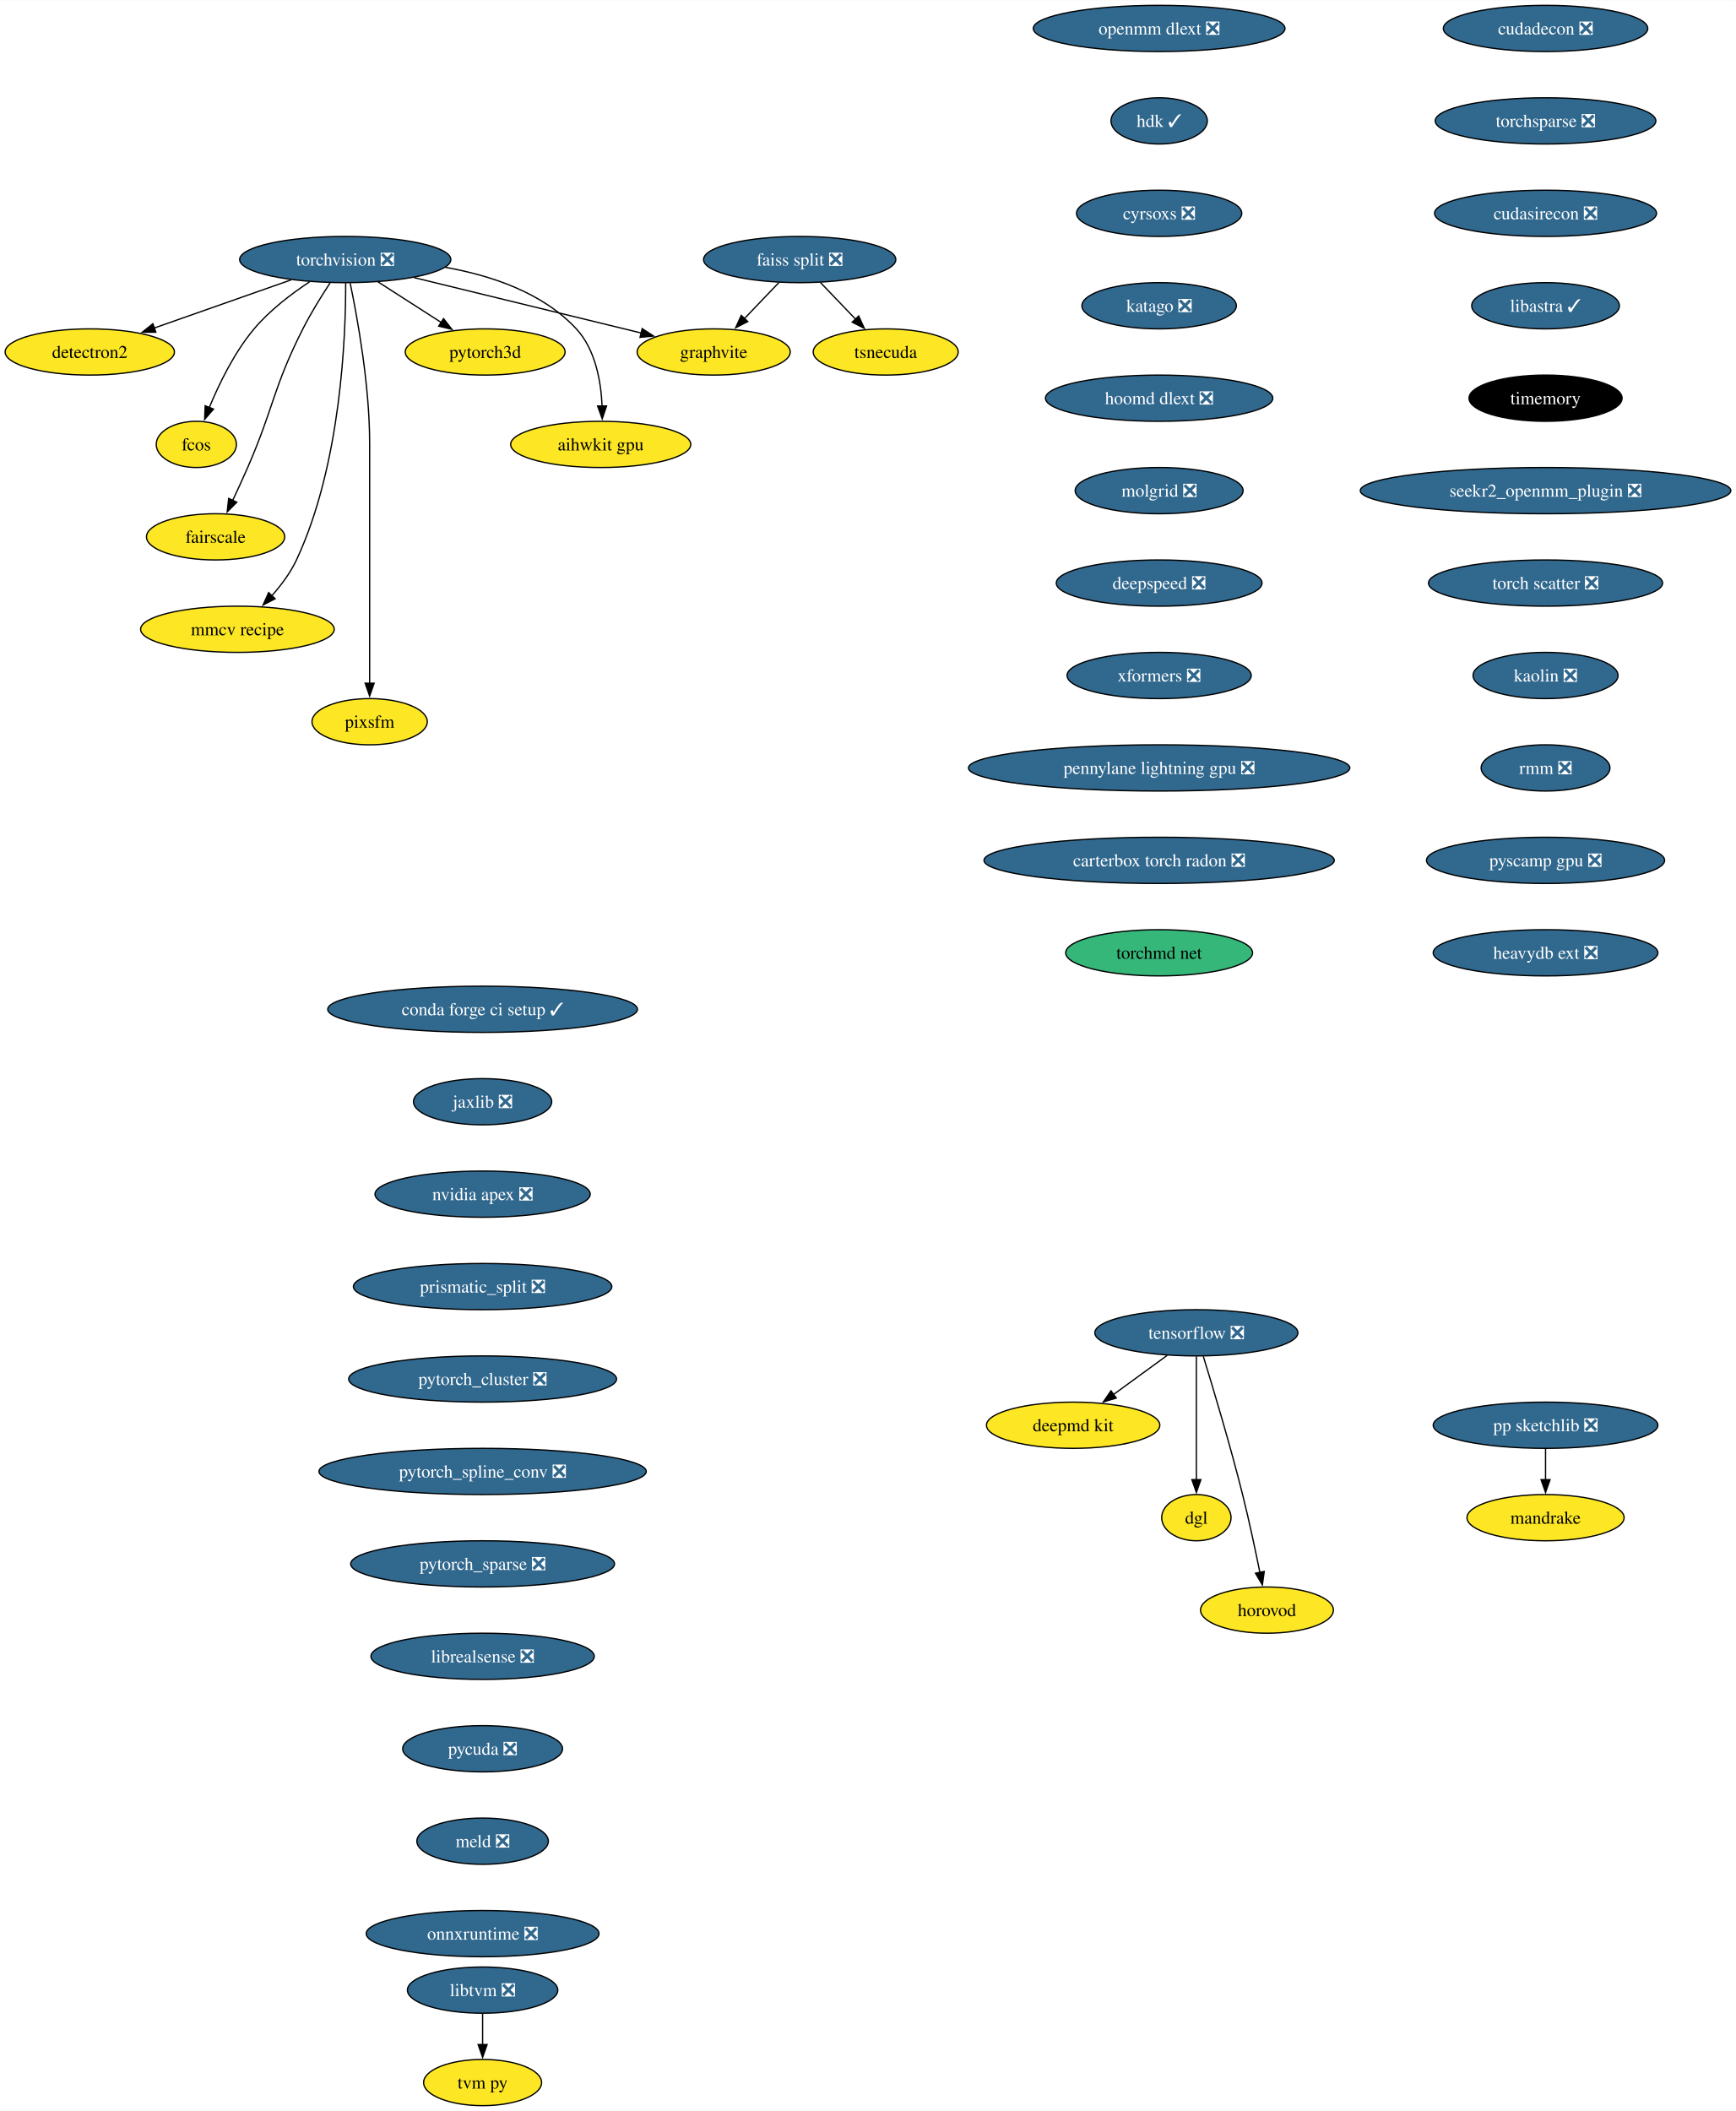
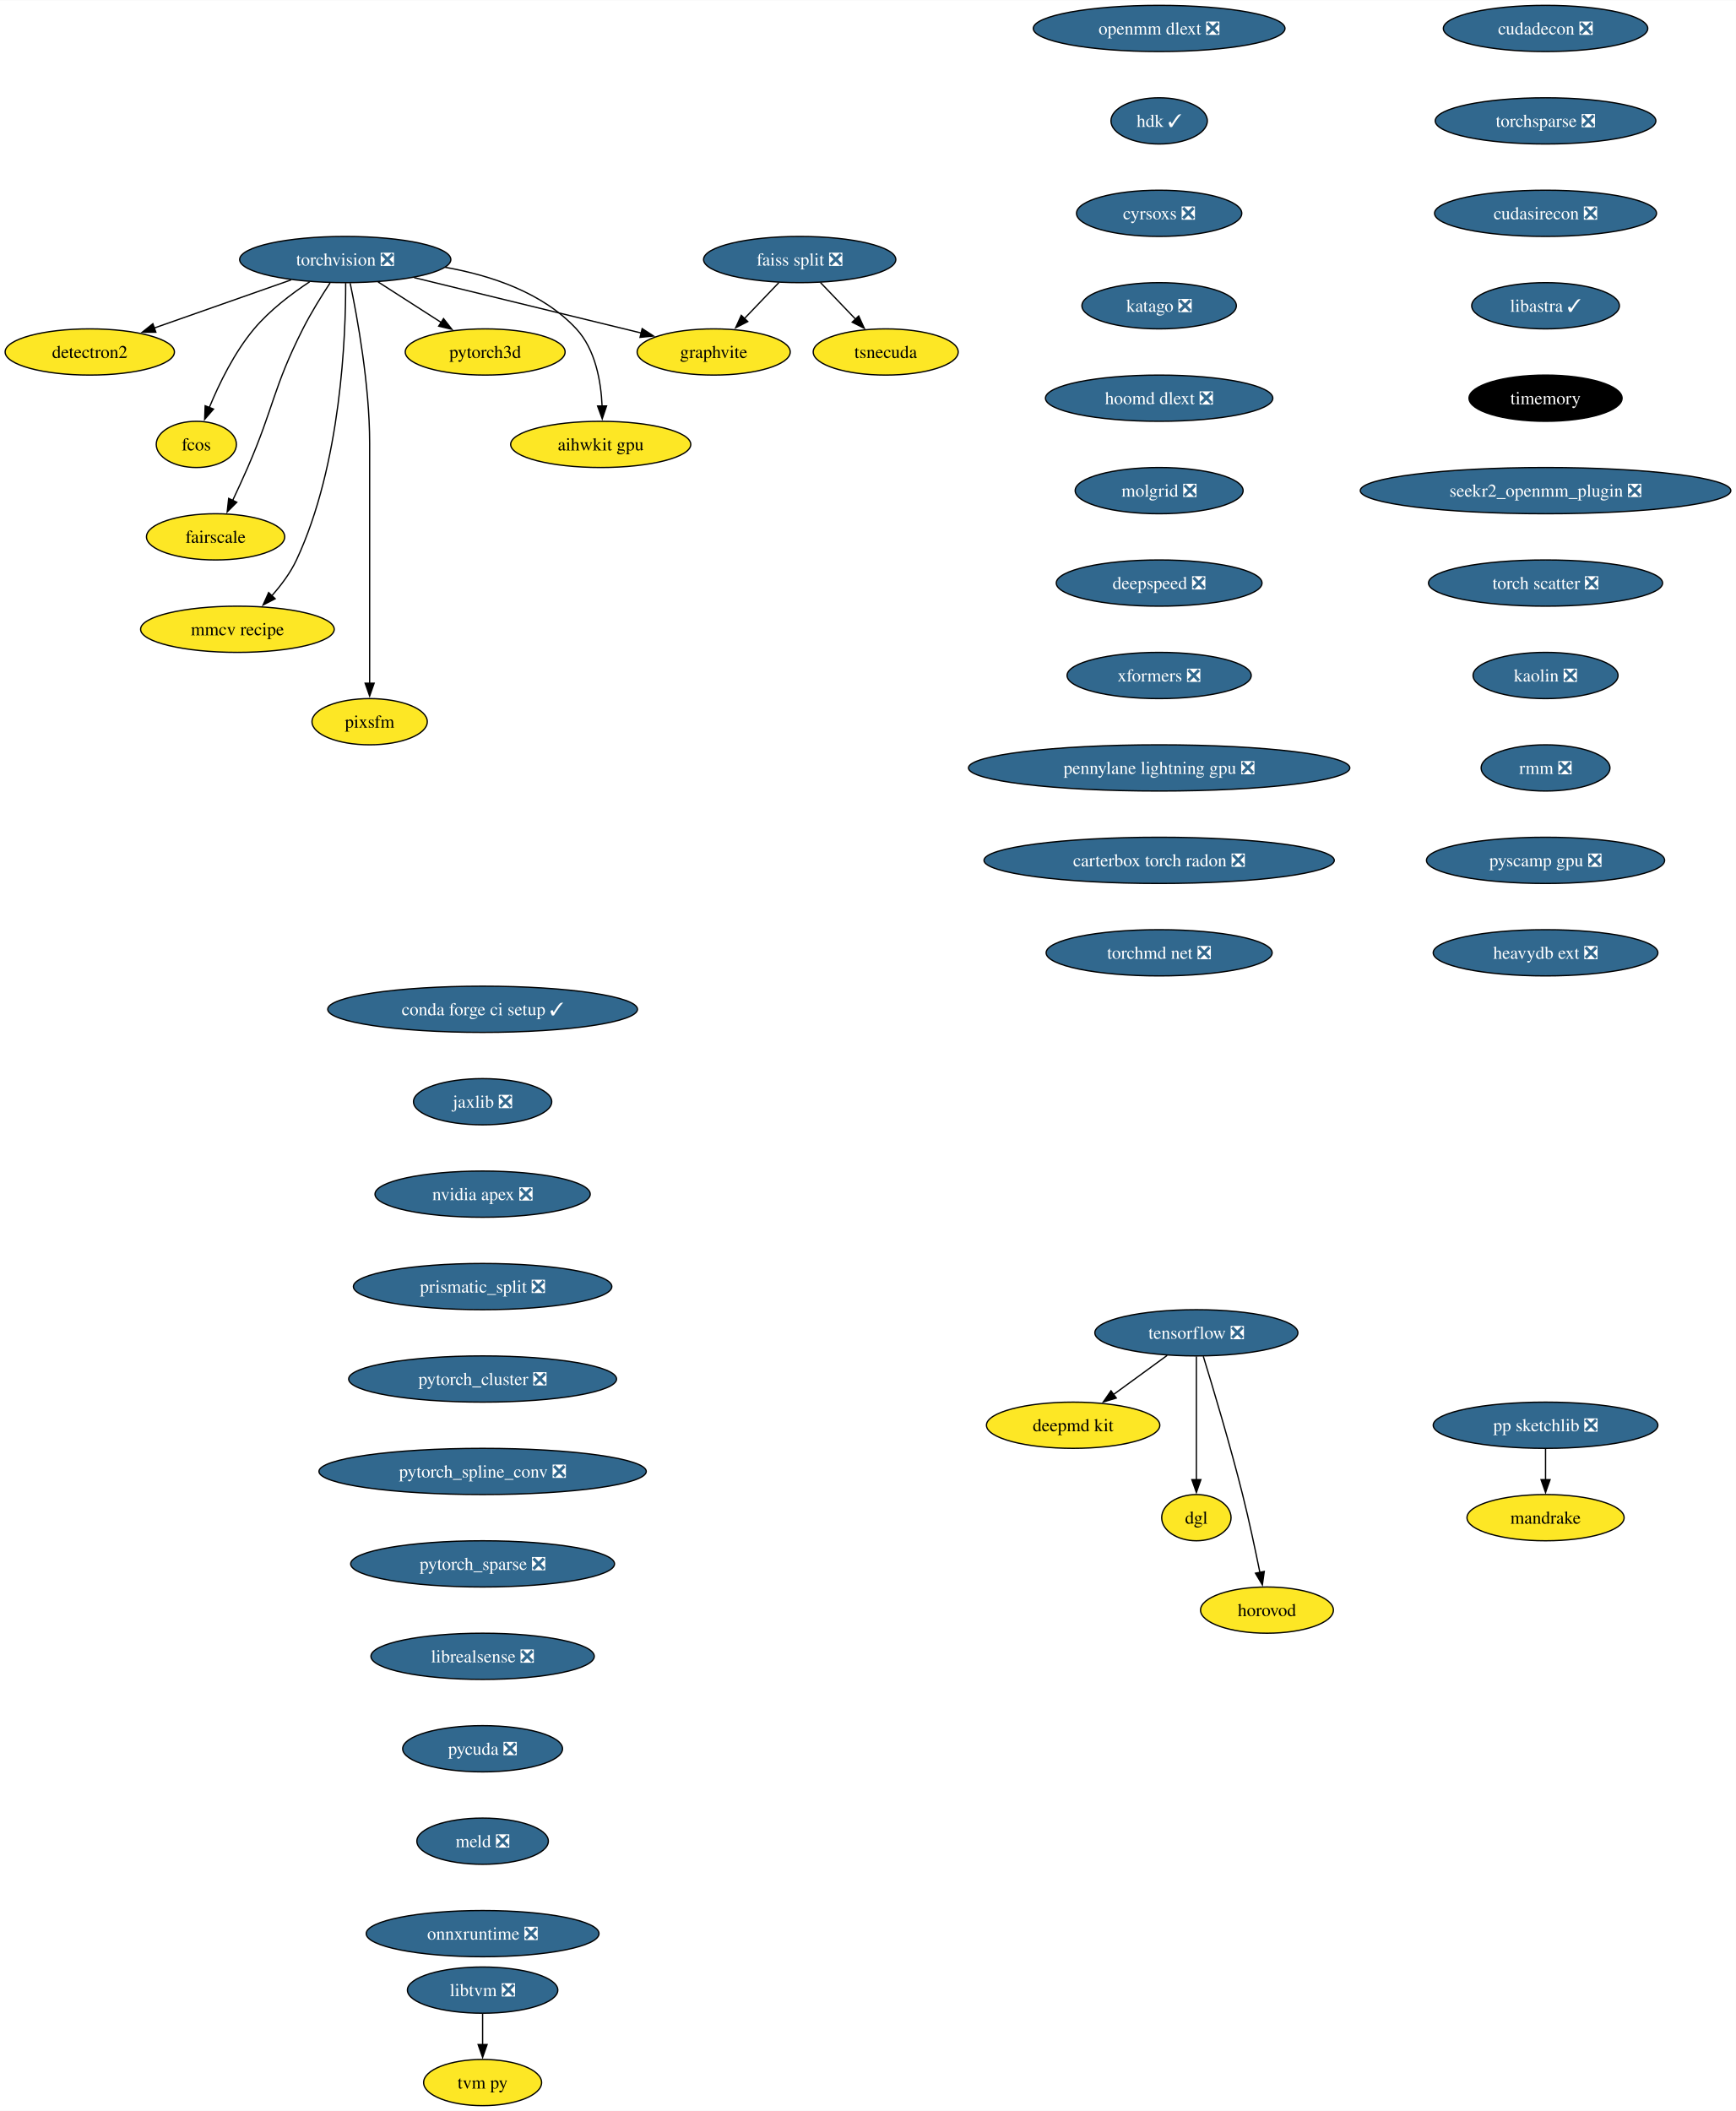
<svg xmlns="http://www.w3.org/2000/svg" xmlns:xlink="http://www.w3.org/1999/xlink" width="1352pt" height="1644pt" viewBox="0.00 0.00 1352.27 1644.00">
  <g id="graph0" class="graph" transform="scale(1 1) rotate(0) translate(4 1640)">
    <polygon fill="white" stroke="none" points="-4,4 -4,-1640 1348.27,-1640 1348.27,4 -4,4" />
    <g id="node1" class="node">
      <g id="a_node1">
        <a xlink:href="https://github.com/conda-forge/torchvision-feedstock/pull/85" xlink:title="torchvision ❎">
          <ellipse fill="#31688e" stroke="black" cx="264.94" cy="-1438" rx="82.25" ry="18" />
          <text text-anchor="middle" x="264.94" y="-1433.33" font-family="Times,serif" font-size="14.00" fill="white">torchvision ❎</text>
        </a>
      </g>
    </g>
    <g id="node2" class="node">
      <g id="a_node2">
        <a xlink:href="https://github.com/conda-forge/detectron2-feedstock" xlink:title="detectron2">
          <ellipse fill="#fde725" stroke="black" cx="65.94" cy="-1366" rx="65.94" ry="18" />
          <text text-anchor="middle" x="65.94" y="-1361.33" font-family="Times,serif" font-size="14.00">detectron2</text>
        </a>
      </g>
    </g>
    <g id="edge1" class="edge">
      <path fill="none" stroke="black" d="M222.74,-1422.15C191.58,-1411.19 149.04,-1396.23 116.13,-1384.66" />
      <polygon fill="black" stroke="black" points="117.4,-1381.39 106.8,-1381.37 115.07,-1387.99 117.4,-1381.39" />
    </g>
    <g id="node3" class="node">
      <g id="a_node3">
        <a xlink:href="https://github.com/conda-forge/fcos-feedstock" xlink:title="fcos">
          <ellipse fill="#fde725" stroke="black" cx="148.94" cy="-1294" rx="31.22" ry="18" />
          <text text-anchor="middle" x="148.94" y="-1289.33" font-family="Times,serif" font-size="14.00">fcos</text>
        </a>
      </g>
    </g>
    <g id="edge2" class="edge">
      <path fill="none" stroke="black" d="M237.22,-1420.68C222.98,-1411.29 206.11,-1398.48 193.94,-1384 178.55,-1365.69 166.67,-1341.23 158.99,-1322.59" />
      <polygon fill="black" stroke="black" points="162.34,-1321.53 155.41,-1313.51 155.82,-1324.1 162.34,-1321.53" />
    </g>
    <g id="node4" class="node">
      <g id="a_node4">
        <a xlink:href="https://github.com/conda-forge/fairscale-feedstock" xlink:title="fairscale">
          <ellipse fill="#fde725" stroke="black" cx="163.94" cy="-1222" rx="53.84" ry="18" />
          <text text-anchor="middle" x="163.94" y="-1217.33" font-family="Times,serif" font-size="14.00">fairscale</text>
        </a>
      </g>
    </g>
    <g id="edge3" class="edge">
      <path fill="none" stroke="black" d="M253.13,-1419.79C246.45,-1409.63 238.2,-1396.38 231.94,-1384 208.64,-1337.89 209.53,-1323.39 188.94,-1276 185.27,-1267.57 181.08,-1258.48 177.19,-1250.25" />
      <polygon fill="black" stroke="black" points="180.44,-1248.94 172.97,-1241.43 174.13,-1251.96 180.44,-1248.94" />
    </g>
    <g id="node5" class="node">
      <g id="a_node5">
        <a xlink:href="https://github.com/conda-forge/graphvite-feedstock" xlink:title="graphvite">
          <ellipse fill="#fde725" stroke="black" cx="551.94" cy="-1366" rx="59.63" ry="18" />
          <text text-anchor="middle" x="551.94" y="-1361.33" font-family="Times,serif" font-size="14.00">graphvite</text>
        </a>
      </g>
    </g>
    <g id="edge4" class="edge">
      <path fill="none" stroke="black" d="M318.58,-1423.92C369.07,-1411.6 444.38,-1393.23 495.7,-1380.72" />
      <polygon fill="black" stroke="black" points="496.23,-1384.19 505.12,-1378.42 494.57,-1377.39 496.23,-1384.19" />
    </g>
    <g id="node6" class="node">
      <g id="a_node6">
        <a xlink:href="https://github.com/conda-forge/mmcv-recipe-feedstock" xlink:title="mmcv recipe">
          <ellipse fill="#fde725" stroke="black" cx="180.94" cy="-1150" rx="75.41" ry="18" />
          <text text-anchor="middle" x="180.94" y="-1145.33" font-family="Times,serif" font-size="14.00">mmcv recipe</text>
        </a>
      </g>
    </g>
    <g id="edge5" class="edge">
      <path fill="none" stroke="black" d="M265.27,-1419.69C265.39,-1379.69 261.9,-1278.6 226.94,-1204 222.23,-1193.95 215.05,-1184.35 207.76,-1176.14" />
      <polygon fill="black" stroke="black" points="210.35,-1173.8 200.94,-1168.93 205.27,-1178.6 210.35,-1173.8" />
    </g>
    <g id="node7" class="node">
      <g id="a_node7">
        <a xlink:href="https://github.com/conda-forge/pixsfm-feedstock" xlink:title="pixsfm">
          <ellipse fill="#fde725" stroke="black" cx="283.94" cy="-1078" rx="44.9" ry="18" />
          <text text-anchor="middle" x="283.94" y="-1073.33" font-family="Times,serif" font-size="14.00">pixsfm</text>
        </a>
      </g>
    </g>
    <g id="edge6" class="edge">
      <path fill="none" stroke="black" d="M268.78,-1419.61C274.34,-1392.94 283.94,-1340.27 283.94,-1295 283.94,-1295 283.94,-1295 283.94,-1221 283.94,-1181.74 283.94,-1136.38 283.94,-1107.69" />
      <polygon fill="black" stroke="black" points="287.44,-1108 283.94,-1098 280.44,-1108 287.44,-1108" />
    </g>
    <g id="node8" class="node">
      <g id="a_node8">
        <a xlink:href="https://github.com/conda-forge/pytorch3d-feedstock" xlink:title="pytorch3d">
          <ellipse fill="#fde725" stroke="black" cx="373.94" cy="-1366" rx="62.26" ry="18" />
          <text text-anchor="middle" x="373.94" y="-1361.33" font-family="Times,serif" font-size="14.00">pytorch3d</text>
        </a>
      </g>
    </g>
    <g id="edge7" class="edge">
      <path fill="none" stroke="black" d="M290.49,-1420.59C305.19,-1411.15 323.84,-1399.17 339.78,-1388.94" />
      <polygon fill="black" stroke="black" points="341.5,-1391.99 348.02,-1383.65 337.71,-1386.1 341.5,-1391.99" />
    </g>
    <g id="node9" class="node">
      <g id="a_node9">
        <a xlink:href="https://github.com/conda-forge/aihwkit-gpu-feedstock" xlink:title="aihwkit gpu">
          <ellipse fill="#fde725" stroke="black" cx="463.94" cy="-1294" rx="70.15" ry="18" />
          <text text-anchor="middle" x="463.94" y="-1289.33" font-family="Times,serif" font-size="14.00">aihwkit gpu</text>
        </a>
      </g>
    </g>
    <g id="edge8" class="edge">
      <path fill="none" stroke="black" d="M342.69,-1431.98C378.53,-1425.66 418.81,-1412.19 444.94,-1384 459.81,-1367.95 464.15,-1343.23 465.01,-1323.91" />
      <polygon fill="black" stroke="black" points="468.5,-1323.97 465.12,-1313.93 461.51,-1323.89 468.5,-1323.97" />
    </g>
    <g id="node10" class="node">
      <g id="a_node10">
        <a xlink:href="https://github.com/conda-forge/tensorflow-feedstock/pull/354" xlink:title="tensorflow ❎">
          <ellipse fill="#31688e" stroke="black" cx="927.94" cy="-602" rx="79.09" ry="18" />
          <text text-anchor="middle" x="927.94" y="-597.33" font-family="Times,serif" font-size="14.00" fill="white">tensorflow ❎</text>
        </a>
      </g>
    </g>
    <g id="node11" class="node">
      <g id="a_node11">
        <a xlink:href="https://github.com/conda-forge/deepmd-kit-feedstock" xlink:title="deepmd kit">
          <ellipse fill="#fde725" stroke="black" cx="831.94" cy="-530" rx="67.52" ry="18" />
          <text text-anchor="middle" x="831.94" y="-525.33" font-family="Times,serif" font-size="14.00">deepmd kit</text>
        </a>
      </g>
    </g>
    <g id="edge9" class="edge">
      <path fill="none" stroke="black" d="M905.19,-584.41C892.66,-575.28 876.93,-563.81 863.27,-553.84" />
      <polygon fill="black" stroke="black" points="865.56,-551.18 855.42,-548.12 861.44,-556.84 865.56,-551.18" />
    </g>
    <g id="node12" class="node">
      <g id="a_node12">
        <a xlink:href="https://github.com/conda-forge/dgl-feedstock" xlink:title="dgl">
          <ellipse fill="#fde725" stroke="black" cx="927.94" cy="-458" rx="27.01" ry="18" />
          <text text-anchor="middle" x="927.94" y="-453.32" font-family="Times,serif" font-size="14.00">dgl</text>
        </a>
      </g>
    </g>
    <g id="edge10" class="edge">
      <path fill="none" stroke="black" d="M927.94,-583.59C927.94,-559.61 927.94,-516.14 927.94,-487.42" />
      <polygon fill="black" stroke="black" points="931.44,-487.62 927.94,-477.62 924.44,-487.62 931.44,-487.62" />
    </g>
    <g id="node13" class="node">
      <g id="a_node13">
        <a xlink:href="https://github.com/conda-forge/horovod-feedstock" xlink:title="horovod">
          <ellipse fill="#fde725" stroke="black" cx="982.94" cy="-386" rx="51.74" ry="18" />
          <text text-anchor="middle" x="982.94" y="-381.32" font-family="Times,serif" font-size="14.00">horovod</text>
        </a>
      </g>
    </g>
    <g id="edge11" class="edge">
      <path fill="none" stroke="black" d="M933.33,-583.71C940.74,-559.69 954.23,-514.78 963.94,-476 968.99,-455.83 973.87,-432.87 977.42,-415.32" />
      <polygon fill="black" stroke="black" points="980.83,-416.12 979.35,-405.63 973.97,-414.75 980.83,-416.12" />
    </g>
    <g id="node14" class="node">
      <g id="a_node14">
        <a xlink:href="https://github.com/conda-forge/conda-forge-ci-setup-feedstock/pull/301" xlink:title="conda forge ci setup ✓">
          <ellipse fill="#31688e" stroke="black" cx="371.94" cy="-854" rx="120.65" ry="18" />
          <text text-anchor="middle" x="371.94" y="-849.33" font-family="Times,serif" font-size="14.00" fill="white">conda forge ci setup ✓</text>
        </a>
      </g>
    </g>
    <g id="node15" class="node">
      <g id="a_node15">
        <a xlink:href="https://github.com/conda-forge/jaxlib-feedstock/pull/209" xlink:title="jaxlib ❎">
          <ellipse fill="#31688e" stroke="black" cx="371.94" cy="-782" rx="53.84" ry="18" />
          <text text-anchor="middle" x="371.94" y="-777.33" font-family="Times,serif" font-size="14.00" fill="white">jaxlib ❎</text>
        </a>
      </g>
    </g>
    <g id="node16" class="node">
      <g id="a_node16">
        <a xlink:href="https://github.com/conda-forge/nvidia-apex-feedstock/pull/37" xlink:title="nvidia apex ❎">
          <ellipse fill="#31688e" stroke="black" cx="371.94" cy="-710" rx="83.83" ry="18" />
          <text text-anchor="middle" x="371.94" y="-705.33" font-family="Times,serif" font-size="14.00" fill="white">nvidia apex ❎</text>
        </a>
      </g>
    </g>
    <g id="node17" class="node">
      <g id="a_node17">
        <a xlink:href="https://github.com/conda-forge/prismatic_split-feedstock/pull/54" xlink:title="prismatic_split ❎">
          <ellipse fill="#31688e" stroke="black" cx="371.94" cy="-638" rx="100.66" ry="18" />
          <text text-anchor="middle" x="371.94" y="-633.33" font-family="Times,serif" font-size="14.00" fill="white">prismatic_split ❎</text>
        </a>
      </g>
    </g>
    <g id="node18" class="node">
      <g id="a_node18">
        <a xlink:href="https://github.com/conda-forge/pytorch_cluster-feedstock/pull/49" xlink:title="pytorch_cluster ❎">
          <ellipse fill="#31688e" stroke="black" cx="371.94" cy="-566" rx="104.35" ry="18" />
          <text text-anchor="middle" x="371.94" y="-561.33" font-family="Times,serif" font-size="14.00" fill="white">pytorch_cluster ❎</text>
        </a>
      </g>
    </g>
    <g id="node23" class="node">
      <g id="a_node23">
        <a xlink:href="https://github.com/conda-forge/pytorch_spline_conv-feedstock/pull/36" xlink:title="pytorch_spline_conv ❎">
          <ellipse fill="#31688e" stroke="black" cx="371.94" cy="-494" rx="127.49" ry="18" />
          <text text-anchor="middle" x="371.94" y="-489.32" font-family="Times,serif" font-size="14.00" fill="white">pytorch_spline_conv ❎</text>
        </a>
      </g>
    </g>
    <g id="node19" class="node">
      <g id="a_node19">
        <a xlink:href="https://github.com/conda-forge/pp-sketchlib-feedstock/pull/46" xlink:title="pp sketchlib ❎">
          <ellipse fill="#31688e" stroke="black" cx="1199.94" cy="-530" rx="87.51" ry="18" />
          <text text-anchor="middle" x="1199.94" y="-525.33" font-family="Times,serif" font-size="14.00" fill="white">pp sketchlib ❎</text>
        </a>
      </g>
    </g>
    <g id="node20" class="node">
      <g id="a_node20">
        <a xlink:href="https://github.com/conda-forge/mandrake-feedstock" xlink:title="mandrake">
          <ellipse fill="#fde725" stroke="black" cx="1199.94" cy="-458" rx="61.2" ry="18" />
          <text text-anchor="middle" x="1199.94" y="-453.32" font-family="Times,serif" font-size="14.00">mandrake</text>
        </a>
      </g>
    </g>
    <g id="edge16" class="edge">
      <path fill="none" stroke="black" d="M1199.94,-511.7C1199.94,-504.41 1199.94,-495.73 1199.94,-487.54" />
      <polygon fill="black" stroke="black" points="1203.44,-487.62 1199.94,-477.62 1196.44,-487.62 1203.44,-487.62" />
    </g>
    <g id="node21" class="node">
      <g id="a_node21">
        <a xlink:href="https://github.com/conda-forge/faiss-split-feedstock/pull/72" xlink:title="faiss split ❎">
          <ellipse fill="#31688e" stroke="black" cx="618.94" cy="-1438" rx="74.88" ry="18" />
          <text text-anchor="middle" x="618.94" y="-1433.33" font-family="Times,serif" font-size="14.00" fill="white">faiss split ❎</text>
        </a>
      </g>
    </g>
    <g id="edge17" class="edge">
      <path fill="none" stroke="black" d="M602.72,-1420.05C594.66,-1411.63 584.75,-1401.28 575.84,-1391.97" />
      <polygon fill="black" stroke="black" points="578.5,-1389.69 569.06,-1384.88 573.44,-1394.53 578.5,-1389.69" />
    </g>
    <g id="node22" class="node">
      <g id="a_node22">
        <a xlink:href="https://github.com/conda-forge/tsnecuda-feedstock" xlink:title="tsnecuda">
          <ellipse fill="#fde725" stroke="black" cx="685.94" cy="-1366" rx="56.47" ry="18" />
          <text text-anchor="middle" x="685.94" y="-1361.33" font-family="Times,serif" font-size="14.00">tsnecuda</text>
        </a>
      </g>
    </g>
    <g id="edge18" class="edge">
      <path fill="none" stroke="black" d="M635.16,-1420.05C643.34,-1411.5 653.42,-1400.97 662.44,-1391.56" />
      <polygon fill="black" stroke="black" points="664.9,-1394.04 669.28,-1384.4 659.84,-1389.2 664.9,-1394.04" />
    </g>
    <g id="node24" class="node">
      <g id="a_node24">
        <a xlink:href="https://github.com/conda-forge/pytorch_sparse-feedstock/pull/59" xlink:title="pytorch_sparse ❎">
          <ellipse fill="#31688e" stroke="black" cx="371.94" cy="-422" rx="102.77" ry="18" />
          <text text-anchor="middle" x="371.94" y="-417.32" font-family="Times,serif" font-size="14.00" fill="white">pytorch_sparse ❎</text>
        </a>
      </g>
    </g>
    <g id="node25" class="node">
      <g id="a_node25">
        <a xlink:href="https://github.com/conda-forge/librealsense-feedstock/pull/56" xlink:title="librealsense ❎">
          <ellipse fill="#31688e" stroke="black" cx="371.94" cy="-350" rx="86.98" ry="18" />
          <text text-anchor="middle" x="371.94" y="-345.32" font-family="Times,serif" font-size="14.00" fill="white">librealsense ❎</text>
        </a>
      </g>
    </g>
    <g id="node28" class="node">
      <g id="a_node28">
        <a xlink:href="https://github.com/conda-forge/pycuda-feedstock/pull/33" xlink:title="pycuda ❎">
          <ellipse fill="#31688e" stroke="black" cx="371.94" cy="-278" rx="62.26" ry="18" />
          <text text-anchor="middle" x="371.94" y="-273.32" font-family="Times,serif" font-size="14.00" fill="white">pycuda ❎</text>
        </a>
      </g>
    </g>
    <g id="node26" class="node">
      <g id="a_node26">
        <a xlink:href="https://github.com/conda-forge/libtvm-feedstock/pull/35" xlink:title="libtvm ❎">
          <ellipse fill="#31688e" stroke="black" cx="371.94" cy="-90" rx="58.57" ry="18" />
          <text text-anchor="middle" x="371.94" y="-85.33" font-family="Times,serif" font-size="14.00" fill="white">libtvm ❎</text>
        </a>
      </g>
    </g>
    <g id="node27" class="node">
      <g id="a_node27">
        <a xlink:href="https://github.com/conda-forge/tvm-py-feedstock" xlink:title="tvm py">
          <ellipse fill="#fde725" stroke="black" cx="371.94" cy="-18" rx="45.95" ry="18" />
          <text text-anchor="middle" x="371.94" y="-13.32" font-family="Times,serif" font-size="14.00">tvm py</text>
        </a>
      </g>
    </g>
    <g id="edge22" class="edge">
      <path fill="none" stroke="black" d="M371.94,-71.7C371.94,-64.41 371.94,-55.73 371.94,-47.54" />
      <polygon fill="black" stroke="black" points="375.44,-47.62 371.94,-37.62 368.44,-47.62 375.44,-47.62" />
    </g>
    <g id="node29" class="node">
      <g id="a_node29">
        <a xlink:href="https://github.com/conda-forge/meld-feedstock/pull/23" xlink:title="meld ❎">
          <ellipse fill="#31688e" stroke="black" cx="371.94" cy="-206" rx="51.21" ry="18" />
          <text text-anchor="middle" x="371.94" y="-201.33" font-family="Times,serif" font-size="14.00" fill="white">meld ❎</text>
        </a>
      </g>
    </g>
    <g id="node30" class="node">
      <g id="a_node30">
        <a xlink:href="https://github.com/conda-forge/onnxruntime-feedstock/pull/92" xlink:title="onnxruntime ❎">
          <ellipse fill="#31688e" stroke="black" cx="371.94" cy="-134" rx="90.67" ry="18" />
          <text text-anchor="middle" x="371.94" y="-129.32" font-family="Times,serif" font-size="14.00" fill="white">onnxruntime ❎</text>
        </a>
      </g>
    </g>
    <g id="node31" class="node">
      <g id="a_node31">
        <a xlink:href="https://github.com/conda-forge/cudadecon-feedstock/pull/27" xlink:title="cudadecon ❎">
          <ellipse fill="#31688e" stroke="black" cx="1199.94" cy="-1618" rx="79.62" ry="18" />
          <text text-anchor="middle" x="1199.94" y="-1613.33" font-family="Times,serif" font-size="14.00" fill="white">cudadecon ❎</text>
        </a>
      </g>
    </g>
    <g id="node32" class="node">
      <g id="a_node32">
        <a xlink:href="https://github.com/conda-forge/torchsparse-feedstock/pull/30" xlink:title="torchsparse ❎">
          <ellipse fill="#31688e" stroke="black" cx="1199.94" cy="-1546" rx="85.93" ry="18" />
          <text text-anchor="middle" x="1199.94" y="-1541.33" font-family="Times,serif" font-size="14.00" fill="white">torchsparse ❎</text>
        </a>
      </g>
    </g>
    <g id="node33" class="node">
      <g id="a_node33">
        <a xlink:href="https://github.com/conda-forge/cudasirecon-feedstock/pull/27" xlink:title="cudasirecon ❎">
          <ellipse fill="#31688e" stroke="black" cx="1199.94" cy="-1474" rx="86.46" ry="18" />
          <text text-anchor="middle" x="1199.94" y="-1469.33" font-family="Times,serif" font-size="14.00" fill="white">cudasirecon ❎</text>
        </a>
      </g>
    </g>
    <g id="node34" class="node">
      <g id="a_node34">
        <a xlink:href="https://github.com/conda-forge/libastra-feedstock/pull/24" xlink:title="libastra ✓">
          <ellipse fill="#31688e" stroke="black" cx="1199.94" cy="-1402" rx="57.52" ry="18" />
          <text text-anchor="middle" x="1199.94" y="-1397.33" font-family="Times,serif" font-size="14.00" fill="white">libastra ✓</text>
        </a>
      </g>
    </g>
    <g id="node35" class="node">
      <g id="a_node35">
        <a xlink:href="https://github.com/conda-forge/timemory-feedstock" xlink:title="timemory">
          <ellipse fill="#000000" stroke="black" cx="1199.94" cy="-1330" rx="59.63" ry="18" />
          <text text-anchor="middle" x="1199.94" y="-1325.33" font-family="Times,serif" font-size="14.00" fill="white">timemory</text>
        </a>
      </g>
    </g>
    <g id="node36" class="node">
      <g id="a_node36">
        <a xlink:href="https://github.com/conda-forge/seekr2_openmm_plugin-feedstock/pull/17" xlink:title="seekr2_openmm_plugin ❎">
          <ellipse fill="#31688e" stroke="black" cx="1199.94" cy="-1258" rx="144.33" ry="18" />
          <text text-anchor="middle" x="1199.94" y="-1253.33" font-family="Times,serif" font-size="14.00" fill="white">seekr2_openmm_plugin ❎</text>
        </a>
      </g>
    </g>
    <g id="node37" class="node">
      <g id="a_node37">
        <a xlink:href="https://github.com/conda-forge/torch-scatter-feedstock/pull/27" xlink:title="torch scatter ❎">
          <ellipse fill="#31688e" stroke="black" cx="1199.94" cy="-1186" rx="91.19" ry="18" />
          <text text-anchor="middle" x="1199.94" y="-1181.33" font-family="Times,serif" font-size="14.00" fill="white">torch scatter ❎</text>
        </a>
      </g>
    </g>
    <g id="node38" class="node">
      <g id="a_node38">
        <a xlink:href="https://github.com/conda-forge/kaolin-feedstock/pull/21" xlink:title="kaolin ❎">
          <ellipse fill="#31688e" stroke="black" cx="1199.94" cy="-1114" rx="56.47" ry="18" />
          <text text-anchor="middle" x="1199.94" y="-1109.33" font-family="Times,serif" font-size="14.00" fill="white">kaolin ❎</text>
        </a>
      </g>
    </g>
    <g id="node39" class="node">
      <g id="a_node39">
        <a xlink:href="https://github.com/conda-forge/rmm-feedstock/pull/29" xlink:title="rmm ❎">
          <ellipse fill="#31688e" stroke="black" cx="1199.94" cy="-1042" rx="50.16" ry="18" />
          <text text-anchor="middle" x="1199.94" y="-1037.33" font-family="Times,serif" font-size="14.00" fill="white">rmm ❎</text>
        </a>
      </g>
    </g>
    <g id="node40" class="node">
      <g id="a_node40">
        <a xlink:href="https://github.com/conda-forge/pyscamp-gpu-feedstock/pull/9" xlink:title="pyscamp gpu ❎">
          <ellipse fill="#31688e" stroke="black" cx="1199.94" cy="-970" rx="92.77" ry="18" />
          <text text-anchor="middle" x="1199.94" y="-965.33" font-family="Times,serif" font-size="14.00" fill="white">pyscamp gpu ❎</text>
        </a>
      </g>
    </g>
    <g id="node41" class="node">
      <g id="a_node41">
        <a xlink:href="https://github.com/conda-forge/heavydb-ext-feedstock/pull/65" xlink:title="heavydb ext ❎">
          <ellipse fill="#31688e" stroke="black" cx="1199.94" cy="-898" rx="87.51" ry="18" />
          <text text-anchor="middle" x="1199.94" y="-893.33" font-family="Times,serif" font-size="14.00" fill="white">heavydb ext ❎</text>
        </a>
      </g>
    </g>
    <g id="node42" class="node">
      <g id="a_node42">
        <a xlink:href="https://github.com/conda-forge/openmm-dlext-feedstock/pull/11" xlink:title="openmm dlext ❎">
          <ellipse fill="#31688e" stroke="black" cx="898.94" cy="-1618" rx="98.03" ry="18" />
          <text text-anchor="middle" x="898.94" y="-1613.33" font-family="Times,serif" font-size="14.00" fill="white">openmm dlext ❎</text>
        </a>
      </g>
    </g>
    <g id="node43" class="node">
      <g id="a_node43">
        <a xlink:href="https://github.com/conda-forge/hdk-feedstock/pull/56" xlink:title="hdk ✓">
          <ellipse fill="#31688e" stroke="black" cx="898.94" cy="-1546" rx="37.53" ry="18" />
          <text text-anchor="middle" x="898.94" y="-1541.33" font-family="Times,serif" font-size="14.00" fill="white">hdk ✓</text>
        </a>
      </g>
    </g>
    <g id="node44" class="node">
      <g id="a_node44">
        <a xlink:href="https://github.com/conda-forge/cyrsoxs-feedstock/pull/15" xlink:title="cyrsoxs ❎">
          <ellipse fill="#31688e" stroke="black" cx="898.94" cy="-1474" rx="64.36" ry="18" />
          <text text-anchor="middle" x="898.94" y="-1469.33" font-family="Times,serif" font-size="14.00" fill="white">cyrsoxs ❎</text>
        </a>
      </g>
    </g>
    <g id="node45" class="node">
      <g id="a_node45">
        <a xlink:href="https://github.com/conda-forge/katago-feedstock/pull/9" xlink:title="katago ❎">
          <ellipse fill="#31688e" stroke="black" cx="898.94" cy="-1402" rx="60.15" ry="18" />
          <text text-anchor="middle" x="898.94" y="-1397.33" font-family="Times,serif" font-size="14.00" fill="white">katago ❎</text>
        </a>
      </g>
    </g>
    <g id="node46" class="node">
      <g id="a_node46">
        <a xlink:href="https://github.com/conda-forge/hoomd-dlext-feedstock/pull/13" xlink:title="hoomd dlext ❎">
          <ellipse fill="#31688e" stroke="black" cx="898.94" cy="-1330" rx="88.56" ry="18" />
          <text text-anchor="middle" x="898.94" y="-1325.33" font-family="Times,serif" font-size="14.00" fill="white">hoomd dlext ❎</text>
        </a>
      </g>
    </g>
    <g id="node47" class="node">
      <g id="a_node47">
        <a xlink:href="https://github.com/conda-forge/molgrid-feedstock/pull/8" xlink:title="molgrid ❎">
          <ellipse fill="#31688e" stroke="black" cx="898.94" cy="-1258" rx="65.41" ry="18" />
          <text text-anchor="middle" x="898.94" y="-1253.33" font-family="Times,serif" font-size="14.00" fill="white">molgrid ❎</text>
        </a>
      </g>
    </g>
    <g id="node48" class="node">
      <g id="a_node48">
        <a xlink:href="https://github.com/conda-forge/deepspeed-feedstock/pull/42" xlink:title="deepspeed ❎">
          <ellipse fill="#31688e" stroke="black" cx="898.94" cy="-1186" rx="80.14" ry="18" />
          <text text-anchor="middle" x="898.94" y="-1181.33" font-family="Times,serif" font-size="14.00" fill="white">deepspeed ❎</text>
        </a>
      </g>
    </g>
    <g id="node49" class="node">
      <g id="a_node49">
        <a xlink:href="https://github.com/conda-forge/xformers-feedstock/pull/21" xlink:title="xformers ❎">
          <ellipse fill="#31688e" stroke="black" cx="898.94" cy="-1114" rx="71.73" ry="18" />
          <text text-anchor="middle" x="898.94" y="-1109.33" font-family="Times,serif" font-size="14.00" fill="white">xformers ❎</text>
        </a>
      </g>
    </g>
    <g id="node50" class="node">
      <g id="a_node50">
        <a xlink:href="https://github.com/conda-forge/pennylane-lightning-gpu-feedstock/pull/15" xlink:title="pennylane lightning gpu ❎">
          <ellipse fill="#31688e" stroke="black" cx="898.94" cy="-1042" rx="148.54" ry="18" />
          <text text-anchor="middle" x="898.94" y="-1037.33" font-family="Times,serif" font-size="14.00" fill="white">pennylane lightning gpu ❎</text>
        </a>
      </g>
    </g>
    <g id="node51" class="node">
      <g id="a_node51">
        <a xlink:href="https://github.com/conda-forge/carterbox-torch-radon-feedstock/pull/8" xlink:title="carterbox torch radon ❎">
          <ellipse fill="#31688e" stroke="black" cx="898.94" cy="-970" rx="136.44" ry="18" />
          <text text-anchor="middle" x="898.94" y="-965.33" font-family="Times,serif" font-size="14.00" fill="white">carterbox torch radon ❎</text>
        </a>
      </g>
    </g>
    <g id="node52" class="node">
      <g id="a_node52">
-         <a xlink:href="https://github.com/conda-forge/torchmd-net-feedstock" xlink:title="torchmd net">
-           <ellipse fill="#35b779" stroke="black" cx="898.94" cy="-898" rx="72.78" ry="18" />
-           <text text-anchor="middle" x="898.94" y="-893.33" font-family="Times,serif" font-size="14.00">torchmd net</text>
+         <a xlink:href="https://github.com/conda-forge/torchmd-net-feedstock/pull/6" xlink:title="torchmd net ❎">
+           <ellipse fill="#31688e" stroke="black" cx="898.94" cy="-898" rx="88.04" ry="18" />
+           <text text-anchor="middle" x="898.94" y="-893.33" font-family="Times,serif" font-size="14.00" fill="white">torchmd net ❎</text>
        </a>
      </g>
    </g>
  </g>
</svg>
